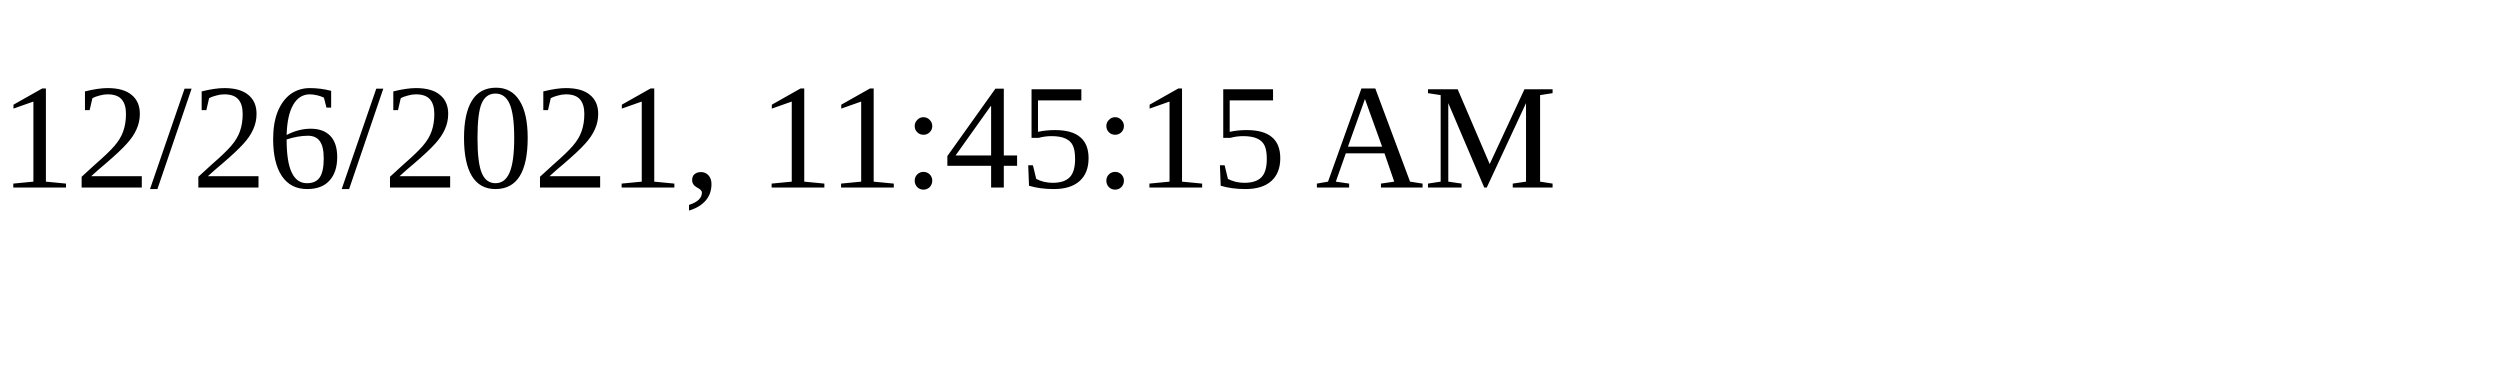
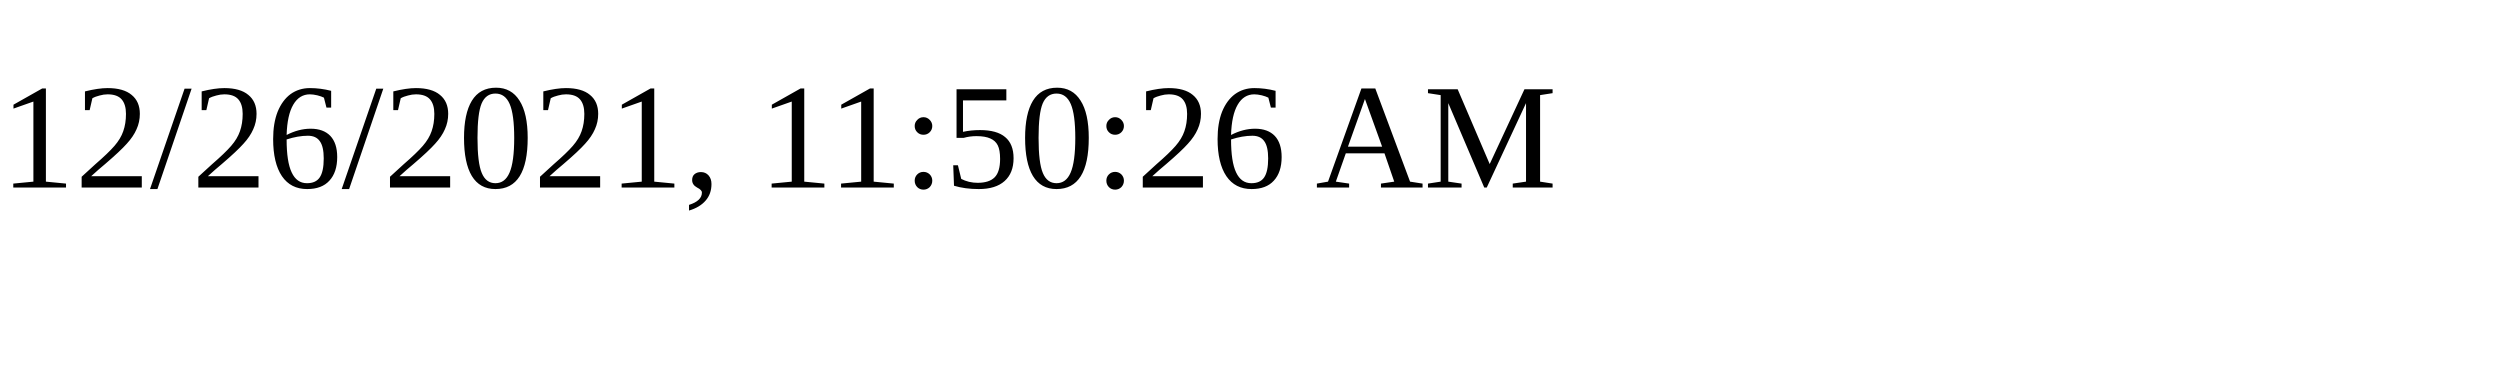
<svg xmlns="http://www.w3.org/2000/svg" height="30" width="200">
-   <text x="0" y="15">12/26/2021, 11:45:15 AM</text>
+   <text x="0" y="15">12/26/2021, 11:50:26 AM</text>
</svg>
